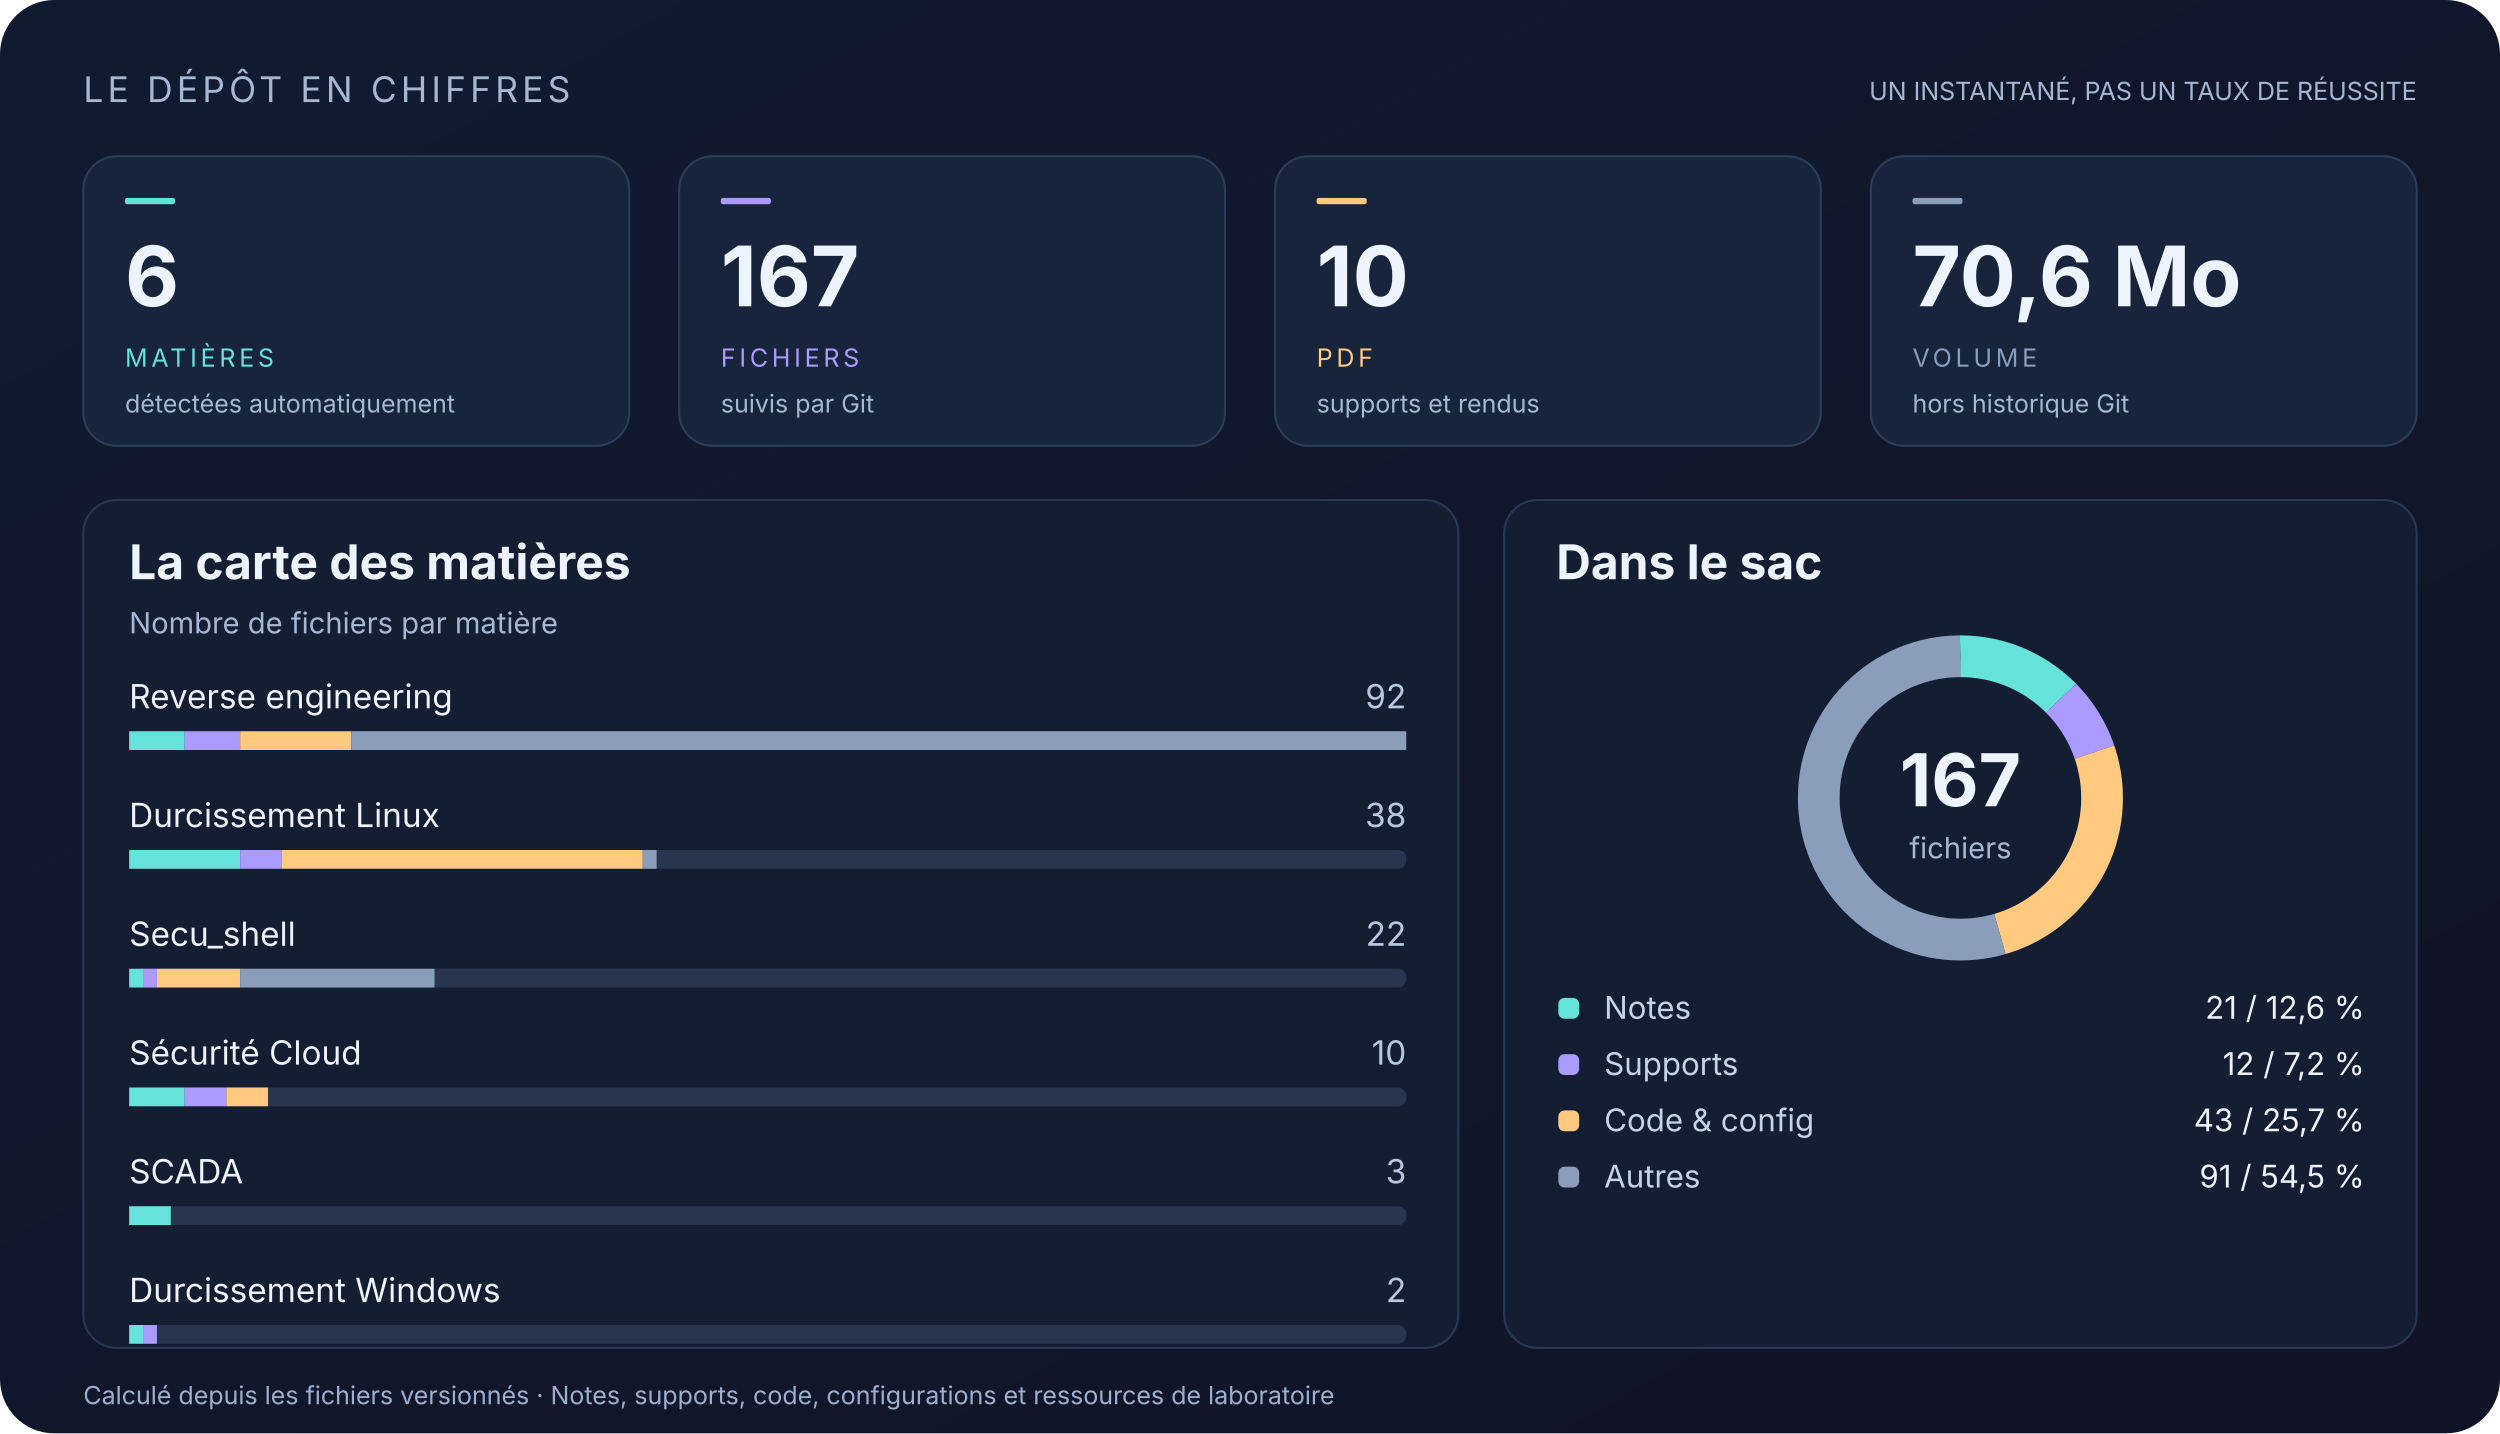
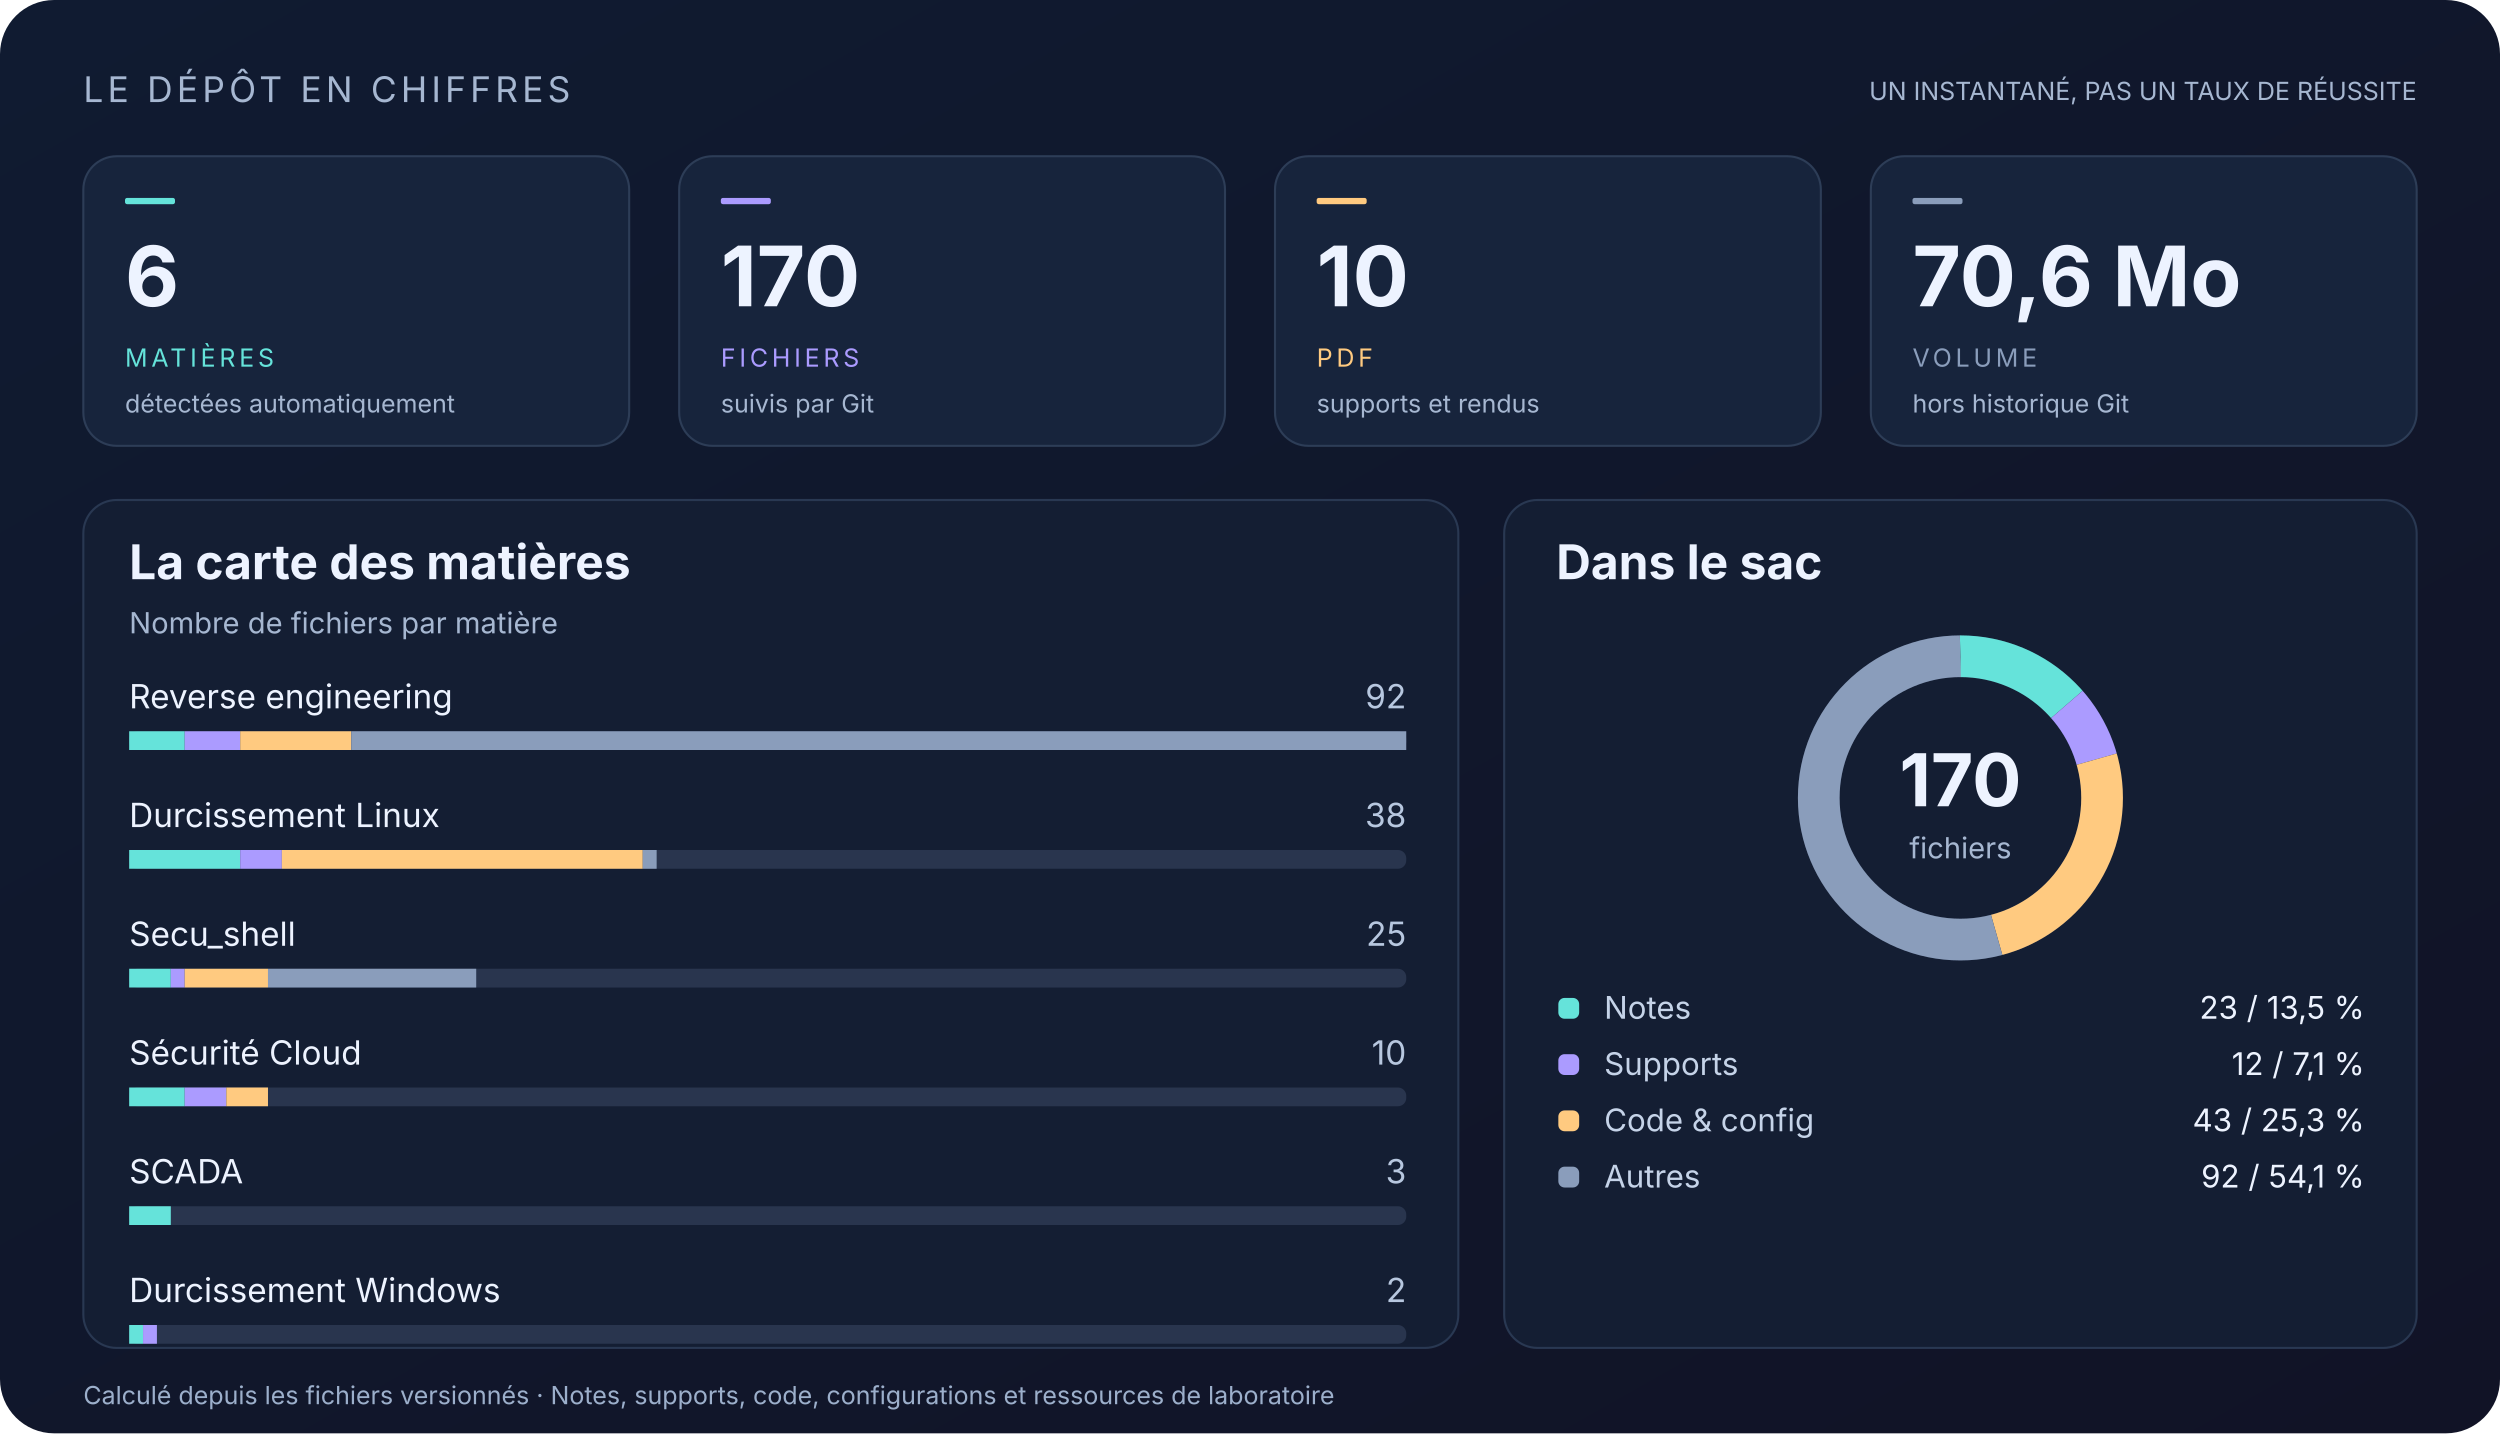
<svg xmlns="http://www.w3.org/2000/svg" width="1200" height="688" viewBox="0 0 1200 688" role="img" aria-labelledby="title desc">
  <defs>
    <linearGradient id="bg" x2="1" y2="1">
      <stop stop-color="#101b31" />
      <stop offset="1" stop-color="#111326" />
    </linearGradient>
    <linearGradient id="accent">
      <stop stop-color="#65e3da" />
      <stop offset="1" stop-color="#ab9bff" />
    </linearGradient>
  </defs>
  <g font-family="Segoe UI, Inter, Arial, sans-serif">
    <rect x="0" y="0" width="1200" height="688" rx="26" fill="url(#bg)" />
    <text x="40" y="49" font-size="17" fill="#a6b7d1" letter-spacing="2">LE DÉPÔT EN CHIFFRES</text>
    <text x="1160" y="48" font-size="12" fill="#a6b7d1" text-anchor="end">UN INSTANTANÉ, PAS UN TAUX DE RÉUSSITE</text>
    <rect x="40" y="75" width="262" height="139" rx="16" fill="#17243c" stroke="#2d3d57" />
    <rect x="60" y="95" width="24" height="3" rx="1" fill="#65e3da" />
    <text x="60" y="147" font-size="40" fill="#edf3ff" font-weight="700">6</text>
    <text x="60" y="176" font-size="12" fill="#65e3da" letter-spacing="1.8">MATIÈRES</text>
    <text x="60" y="198" font-size="12" fill="#a6b7d1">détectées automatiquement</text>
    <rect x="326" y="75" width="262" height="139" rx="16" fill="#17243c" stroke="#2d3d57" />
    <rect x="346" y="95" width="24" height="3" rx="1" fill="#ab9bff" />
-     <text x="346" y="147" font-size="40" fill="#edf3ff" font-weight="700">167</text>
+     <text x="346" y="147" font-size="40" fill="#edf3ff" font-weight="700">170</text>
    <text x="346" y="176" font-size="12" fill="#ab9bff" letter-spacing="1.8">FICHIERS</text>
    <text x="346" y="198" font-size="12" fill="#a6b7d1">suivis par Git</text>
    <rect x="612" y="75" width="262" height="139" rx="16" fill="#17243c" stroke="#2d3d57" />
    <rect x="632" y="95" width="24" height="3" rx="1" fill="#ffca80" />
    <text x="632" y="147" font-size="40" fill="#edf3ff" font-weight="700">10</text>
    <text x="632" y="176" font-size="12" fill="#ffca80" letter-spacing="1.8">PDF</text>
    <text x="632" y="198" font-size="12" fill="#a6b7d1">supports et rendus</text>
    <rect x="898" y="75" width="262" height="139" rx="16" fill="#17243c" stroke="#2d3d57" />
    <rect x="918" y="95" width="24" height="3" rx="1" fill="#8a9dbb" />
    <text x="918" y="147" font-size="40" fill="#edf3ff" font-weight="700">70,6 Mo</text>
    <text x="918" y="176" font-size="12" fill="#8a9dbb" letter-spacing="1.8">VOLUME</text>
    <text x="918" y="198" font-size="12" fill="#a6b7d1">hors historique Git</text>
    <rect x="40" y="240" width="660" height="407" rx="16" fill="#141e33" stroke="#293852" />
    <rect x="722" y="240" width="438" height="407" rx="16" fill="#141e33" stroke="#293852" />
    <text x="62" y="278" font-size="23" fill="#edf3ff" font-weight="650">La carte des matières</text>
    <text x="62" y="304" font-size="14" fill="#a6b7d1">Nombre de fichiers par matière</text>
    <text x="747" y="278" font-size="23" fill="#edf3ff" font-weight="650">Dans le sac</text>
    <text x="62" y="340" font-size="16" fill="#edf3ff">Reverse engineering</text>
    <text x="675" y="340" font-size="16" fill="#b7c7df" text-anchor="end">92</text>
    <rect x="62" y="351" width="613" height="9" rx="4" fill="#29354e" />
    <rect x="62.0" y="351" width="26.65" height="9" rx="0" fill="#65e3da" />
    <rect x="88.65" y="351" width="26.65" height="9" rx="0" fill="#ab9bff" />
    <rect x="115.3" y="351" width="53.3" height="9" rx="0" fill="#ffca80" />
    <rect x="168.61" y="351" width="506.39" height="9" rx="0" fill="#8a9dbb" />
    <text x="62" y="397" font-size="16" fill="#edf3ff">Durcissement Linux</text>
    <text x="675" y="397" font-size="16" fill="#b7c7df" text-anchor="end">38</text>
    <rect x="62" y="408" width="613" height="9" rx="4" fill="#29354e" />
    <rect x="62.0" y="408" width="53.3" height="9" rx="0" fill="#65e3da" />
    <rect x="115.3" y="408" width="19.99" height="9" rx="0" fill="#ab9bff" />
    <rect x="135.29" y="408" width="173.24" height="9" rx="0" fill="#ffca80" />
    <rect x="308.53" y="408" width="6.66" height="9" rx="0" fill="#8a9dbb" />
    <text x="62" y="454" font-size="16" fill="#edf3ff">Secu_shell</text>
-     <text x="675" y="454" font-size="16" fill="#b7c7df" text-anchor="end">22</text>
+     <text x="675" y="454" font-size="16" fill="#b7c7df" text-anchor="end">25</text>
    <rect x="62" y="465" width="613" height="9" rx="4" fill="#29354e" />
-     <rect x="62.0" y="465" width="6.66" height="9" rx="0" fill="#65e3da" />
-     <rect x="68.66" y="465" width="6.66" height="9" rx="0" fill="#ab9bff" />
-     <rect x="75.33" y="465" width="39.98" height="9" rx="0" fill="#ffca80" />
-     <rect x="115.3" y="465" width="93.28" height="9" rx="0" fill="#8a9dbb" />
+     <rect x="62.0" y="465" width="19.99" height="9" rx="0" fill="#65e3da" />
+     <rect x="81.99" y="465" width="6.66" height="9" rx="0" fill="#ab9bff" />
+     <rect x="88.65" y="465" width="39.98" height="9" rx="0" fill="#ffca80" />
+     <rect x="128.63" y="465" width="99.95" height="9" rx="0" fill="#8a9dbb" />
    <text x="62" y="511" font-size="16" fill="#edf3ff">Sécurité Cloud</text>
    <text x="675" y="511" font-size="16" fill="#b7c7df" text-anchor="end">10</text>
    <rect x="62" y="522" width="613" height="9" rx="4" fill="#29354e" />
    <rect x="62.0" y="522" width="26.65" height="9" rx="0" fill="#65e3da" />
    <rect x="88.65" y="522" width="19.99" height="9" rx="0" fill="#ab9bff" />
    <rect x="108.64" y="522" width="19.99" height="9" rx="0" fill="#ffca80" />
    <text x="62" y="568" font-size="16" fill="#edf3ff">SCADA</text>
    <text x="675" y="568" font-size="16" fill="#b7c7df" text-anchor="end">3</text>
    <rect x="62" y="579" width="613" height="9" rx="4" fill="#29354e" />
    <rect x="62.0" y="579" width="19.99" height="9" rx="0" fill="#65e3da" />
    <text x="62" y="625" font-size="16" fill="#edf3ff">Durcissement Windows</text>
    <text x="675" y="625" font-size="16" fill="#b7c7df" text-anchor="end">2</text>
    <rect x="62" y="636" width="613" height="9" rx="4" fill="#29354e" />
    <rect x="62.0" y="636" width="6.66" height="9" rx="0" fill="#65e3da" />
    <rect x="68.66" y="636" width="6.66" height="9" rx="0" fill="#ab9bff" />
    <circle cx="941" cy="383" r="68" fill="none" stroke="#29354e" stroke-width="20" />
-     <circle cx="941" cy="383" r="68" fill="none" stroke="#65e3da" stroke-width="20" stroke-dasharray="53.727 373.53" stroke-dashoffset="-0" transform="rotate(-90 941 383)" />
-     <circle cx="941" cy="383" r="68" fill="none" stroke="#ab9bff" stroke-width="20" stroke-dasharray="30.701 396.555" stroke-dashoffset="-53.727" transform="rotate(-90 941 383)" />
-     <circle cx="941" cy="383" r="68" fill="none" stroke="#ffca80" stroke-width="20" stroke-dasharray="110.012 317.244" stroke-dashoffset="-84.428" transform="rotate(-90 941 383)" />
-     <circle cx="941" cy="383" r="68" fill="none" stroke="#8a9dbb" stroke-width="20" stroke-dasharray="232.816 194.44" stroke-dashoffset="-194.44" transform="rotate(-90 941 383)" />
-     <text x="941" y="387" font-size="35" fill="#edf3ff" text-anchor="middle" font-weight="700">167</text>
+     <circle cx="941" cy="383" r="68" fill="none" stroke="#65e3da" stroke-width="20" stroke-dasharray="57.805 369.451" stroke-dashoffset="-0" transform="rotate(-90 941 383)" />
+     <circle cx="941" cy="383" r="68" fill="none" stroke="#ab9bff" stroke-width="20" stroke-dasharray="30.159 397.097" stroke-dashoffset="-57.805" transform="rotate(-90 941 383)" />
+     <circle cx="941" cy="383" r="68" fill="none" stroke="#ffca80" stroke-width="20" stroke-dasharray="108.071 319.186" stroke-dashoffset="-87.965" transform="rotate(-90 941 383)" />
+     <circle cx="941" cy="383" r="68" fill="none" stroke="#8a9dbb" stroke-width="20" stroke-dasharray="231.221 196.035" stroke-dashoffset="-196.035" transform="rotate(-90 941 383)" />
+     <text x="941" y="387" font-size="35" fill="#edf3ff" text-anchor="middle" font-weight="700">170</text>
    <text x="941" y="412" font-size="14" fill="#a6b7d1" text-anchor="middle">fichiers</text>
    <rect x="748" y="479" width="10" height="10" rx="3" fill="#65e3da" />
    <text x="770" y="489" font-size="15" fill="#c5d3e8">Notes</text>
-     <text x="1135" y="489" font-size="15" fill="#edf3ff" text-anchor="end">21  /  12,6 %</text>
+     <text x="1135" y="489" font-size="15" fill="#edf3ff" text-anchor="end">23  /  13,5 %</text>
    <rect x="748" y="506" width="10" height="10" rx="3" fill="#ab9bff" />
    <text x="770" y="516" font-size="15" fill="#c5d3e8">Supports</text>
-     <text x="1135" y="516" font-size="15" fill="#edf3ff" text-anchor="end">12  /  7,2 %</text>
+     <text x="1135" y="516" font-size="15" fill="#edf3ff" text-anchor="end">12  /  7,1 %</text>
    <rect x="748" y="533" width="10" height="10" rx="3" fill="#ffca80" />
    <text x="770" y="543" font-size="15" fill="#c5d3e8">Code &amp; config</text>
-     <text x="1135" y="543" font-size="15" fill="#edf3ff" text-anchor="end">43  /  25,7 %</text>
+     <text x="1135" y="543" font-size="15" fill="#edf3ff" text-anchor="end">43  /  25,3 %</text>
    <rect x="748" y="560" width="10" height="10" rx="3" fill="#8a9dbb" />
    <text x="770" y="570" font-size="15" fill="#c5d3e8">Autres</text>
-     <text x="1135" y="570" font-size="15" fill="#edf3ff" text-anchor="end">91  /  54,5 %</text>
+     <text x="1135" y="570" font-size="15" fill="#edf3ff" text-anchor="end">92  /  54,1 %</text>
    <text x="40" y="674" font-size="12" fill="#9cafcb">Calculé depuis les fichiers versionnés · Notes, supports, code, configurations et ressources de laboratoire</text>
  </g>
</svg>
